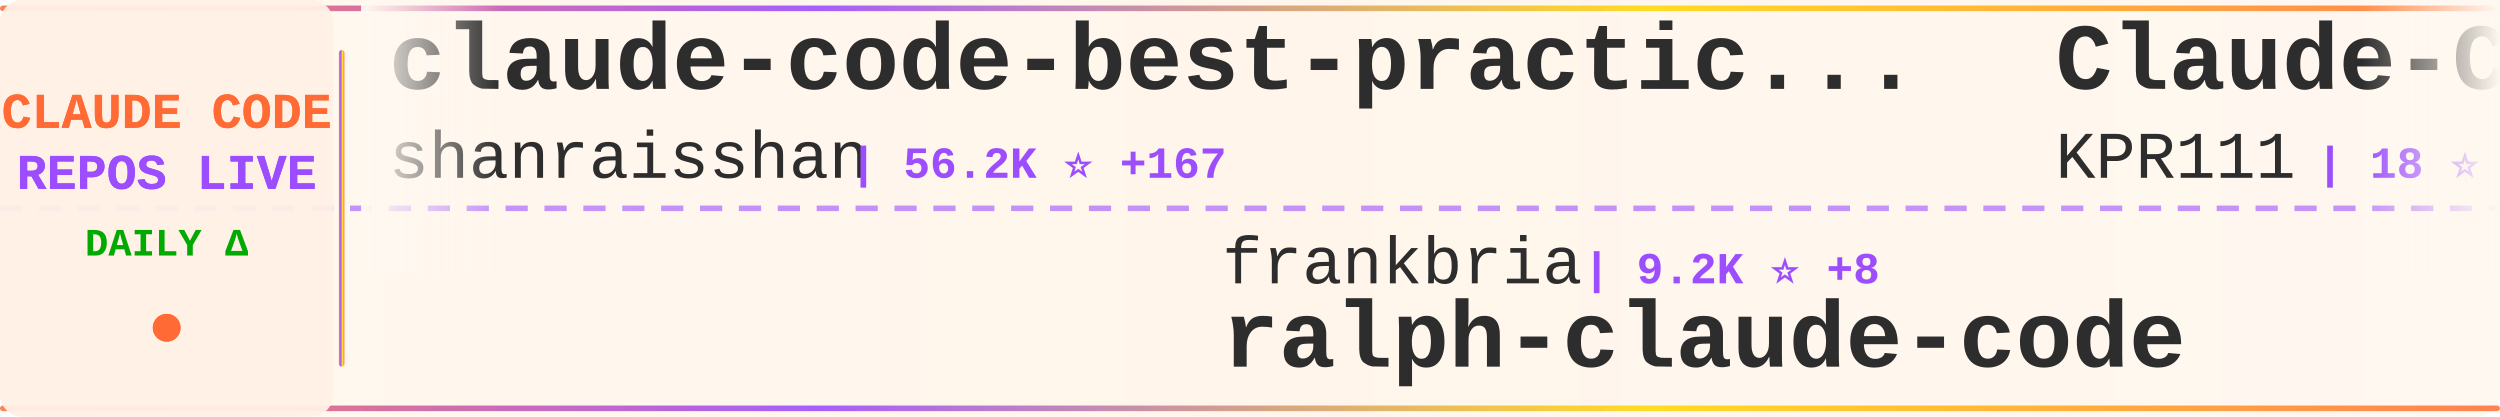
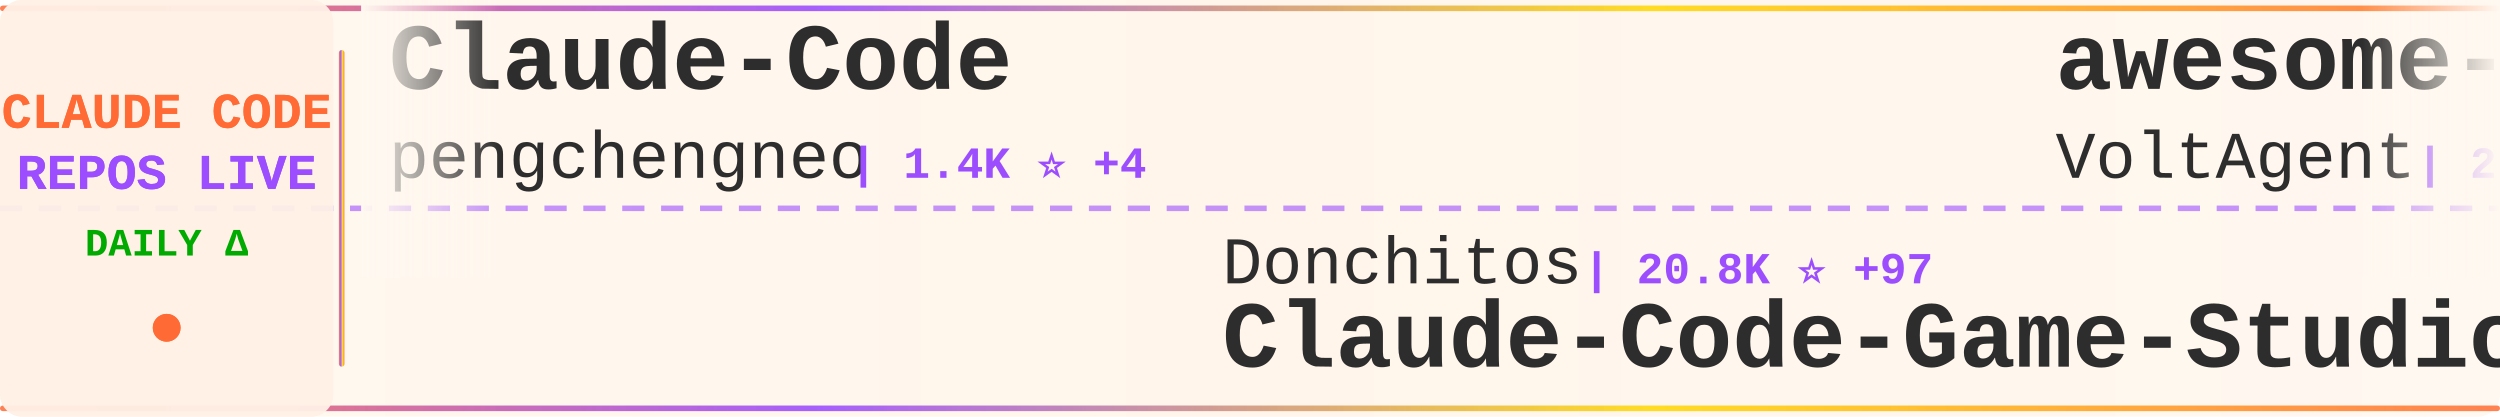
<svg xmlns="http://www.w3.org/2000/svg" width="900" height="150">
  <defs>
    <linearGradient id="tickerBg" x1="0%" y1="0%" x2="100%" y2="0%">
      <stop offset="0%" style="stop-color:#fff8f0;stop-opacity:0.98" />
      <stop offset="50%" style="stop-color:#fff5eb;stop-opacity:1" />
      <stop offset="100%" style="stop-color:#fff8f0;stop-opacity:0.98" />
    </linearGradient>
    <linearGradient id="borderGrad" x1="0%" y1="0%" x2="100%" y2="0%">
      <stop offset="0%" style="stop-color:#FF6B35;stop-opacity:0.85">
        <animate attributeName="stop-opacity" values="0.85;1;0.85" dur="2s" repeatCount="indefinite" />
      </stop>
      <stop offset="33%" style="stop-color:#9C4EFF;stop-opacity:0.9">
        <animate attributeName="stop-opacity" values="0.9;1;0.9" dur="2.2s" repeatCount="indefinite" />
      </stop>
      <stop offset="66%" style="stop-color:#FFD700;stop-opacity:0.85">
        <animate attributeName="stop-opacity" values="0.85;1;0.85" dur="1.8s" repeatCount="indefinite" />
      </stop>
      <stop offset="100%" style="stop-color:#FF6B35;stop-opacity:0.85">
        <animate attributeName="stop-opacity" values="0.85;1;0.85" dur="2s" repeatCount="indefinite" />
      </stop>
    </linearGradient>
    <filter id="textGlow">
      <feGaussianBlur stdDeviation="0.15" result="coloredBlur" />
      <feMerge>
        <feMergeNode in="coloredBlur" />
        <feMergeNode in="SourceGraphic" />
      </feMerge>
    </filter>
    <filter id="metricGlow">
      <feGaussianBlur stdDeviation="0.2" result="coloredBlur" />
      <feMerge>
        <feMergeNode in="coloredBlur" />
        <feMergeNode in="SourceGraphic" />
      </feMerge>
    </filter>
    <linearGradient id="leftFade" x1="0%" y1="0%" x2="100%" y2="0%">
      <stop offset="0%" style="stop-color:#fff8f0;stop-opacity:1" />
      <stop offset="100%" style="stop-color:#fff8f0;stop-opacity:0" />
    </linearGradient>
    <linearGradient id="rightFade" x1="0%" y1="0%" x2="100%" y2="0%">
      <stop offset="0%" style="stop-color:#fff8f0;stop-opacity:0" />
      <stop offset="100%" style="stop-color:#fff8f0;stop-opacity:1" />
    </linearGradient>
  </defs>
  <rect width="900" height="150" fill="url(#tickerBg)" rx="8" />
  <rect x="0" y="2" width="900" height="2" fill="url(#borderGrad)" rx="1" />
  <rect x="0" y="146" width="900" height="2" fill="url(#borderGrad)" rx="1" />
  <line x1="0" y1="75" x2="900" y2="75" stroke="#9C4EFF" stroke-width="2" stroke-dasharray="8 6" opacity="0.6" />
  <rect x="0" y="0" width="120" height="150" fill="#fff0e6" opacity="0.95" rx="8" />
  <text x="60" y="46" font-family="'Courier New', monospace" font-size="18" font-weight="bold" fill="#FF6B35" text-anchor="middle" filter="url(#textGlow)">
    CLAUDE CODE
  </text>
  <text x="60" y="68" font-family="'Courier New', monospace" font-size="18" font-weight="bold" fill="#9C4EFF" text-anchor="middle" filter="url(#textGlow)">
    REPOS LIVE
  </text>
  <text x="60" y="92" font-family="'Courier New', monospace" font-size="14" font-weight="bold" fill="#00aa00" text-anchor="middle">
    DAILY Δ
  </text>
  <circle cx="60" cy="118" r="5" fill="#FF6B35" filter="url(#metricGlow)">
    <animate attributeName="r" values="4;6;4" dur="1.5s" repeatCount="indefinite" />
    <animate attributeName="opacity" values="0.6;1;0.6" dur="1.5s" repeatCount="indefinite" />
  </circle>
  <rect x="122" y="18" width="2" height="114" fill="url(#borderGrad)" rx="1" />
  <clipPath id="tickerClip">
    <rect x="130" y="0" width="770" height="150" />
  </clipPath>
  <g clip-path="url(#tickerClip)">
    <g id="tickerItems">
      <animateTransform attributeName="transform" attributeType="XML" type="translate" from="0 0" to="-3000 0" dur="54s" repeatCount="indefinite" />
      <g transform="translate(0, 0)">
-         <text x="140" y="32" font-family="'Courier New', monospace" font-size="34" font-weight="bold" fill="#2d2d2d">claude-code-best-practic...</text>
-         <text x="140" y="64" font-family="'Courier New', monospace" font-size="24" font-weight="normal" fill="#2d2d2d" opacity="1.0">shanraisshan</text>
-         <text x="306" y="64" font-family="'Courier New', monospace" font-size="16" font-weight="bold" fill="#9C4EFF"> | 56.2K ⭐ +167</text>
+         <text x="140" y="32" font-family="'Courier New', monospace" font-size="34" font-weight="bold" fill="#2d2d2d">Claude-Code</text>
+         <text x="140" y="64" font-family="'Courier New', monospace" font-size="24" font-weight="normal" fill="#2d2d2d" opacity="1.0">pengchengneo</text>
+         <text x="306" y="64" font-family="'Courier New', monospace" font-size="16" font-weight="bold" fill="#9C4EFF"> | 1.4K ⭐ +4</text>
      </g>
      <g transform="translate(300, 0)">
-         <text x="140" y="102" font-family="'Courier New', monospace" font-size="24" font-weight="normal" fill="#2d2d2d" opacity="1.0">frankbria</text>
-         <text x="270" y="102" font-family="'Courier New', monospace" font-size="16" font-weight="bold" fill="#9C4EFF"> | 9.2K ⭐ +8</text>
-         <text x="140" y="132" font-family="'Courier New', monospace" font-size="34" font-weight="bold" fill="#2d2d2d">ralph-claude-code</text>
+         <text x="140" y="102" font-family="'Courier New', monospace" font-size="24" font-weight="normal" fill="#2d2d2d" opacity="1.0">Donchitos</text>
+         <text x="270" y="102" font-family="'Courier New', monospace" font-size="16" font-weight="bold" fill="#9C4EFF"> | 20.8K ⭐ +97</text>
+         <text x="140" y="132" font-family="'Courier New', monospace" font-size="34" font-weight="bold" fill="#2d2d2d">Claude-Code-Game-Studios</text>
      </g>
      <g transform="translate(600, 0)">
-         <text x="140" y="32" font-family="'Courier New', monospace" font-size="34" font-weight="bold" fill="#2d2d2d">Claude-Code</text>
-         <text x="140" y="64" font-family="'Courier New', monospace" font-size="24" font-weight="normal" fill="#2d2d2d" opacity="1.0">KPR111</text>
-         <text x="234" y="64" font-family="'Courier New', monospace" font-size="16" font-weight="bold" fill="#9C4EFF"> | 18 ⭐</text>
+         <text x="140" y="32" font-family="'Courier New', monospace" font-size="34" font-weight="bold" fill="#2d2d2d">awesome-claude-code-suba...</text>
+         <text x="140" y="64" font-family="'Courier New', monospace" font-size="24" font-weight="normal" fill="#2d2d2d" opacity="1.0">VoltAgent</text>
+         <text x="270" y="64" font-family="'Courier New', monospace" font-size="16" font-weight="bold" fill="#9C4EFF"> | 21.2K ⭐ +62</text>
      </g>
      <g transform="translate(900, 0)">
-         <text x="140" y="102" font-family="'Courier New', monospace" font-size="24" font-weight="normal" fill="#2d2d2d" opacity="1.0">lst97</text>
-         <text x="222" y="102" font-family="'Courier New', monospace" font-size="16" font-weight="bold" fill="#9C4EFF"> | 1.6K ⭐</text>
-         <text x="140" y="132" font-family="'Courier New', monospace" font-size="34" font-weight="bold" fill="#2d2d2d">claude-code-sub-agents</text>
+         <text x="140" y="102" font-family="'Courier New', monospace" font-size="24" font-weight="normal" fill="#2d2d2d" opacity="1.0">diet103</text>
+         <text x="246" y="102" font-family="'Courier New', monospace" font-size="16" font-weight="bold" fill="#9C4EFF"> | 9.7K ⭐ +1</text>
+         <text x="140" y="132" font-family="'Courier New', monospace" font-size="34" font-weight="bold" fill="#2d2d2d">claude-code-infrastructu...</text>
      </g>
      <g transform="translate(1200, 0)">
-         <text x="140" y="32" font-family="'Courier New', monospace" font-size="34" font-weight="bold" fill="#2d2d2d">ClaudeCode</text>
-         <text x="140" y="64" font-family="'Courier New', monospace" font-size="24" font-weight="normal" fill="#2d2d2d" opacity="1.0">guanshan</text>
-         <text x="258" y="64" font-family="'Courier New', monospace" font-size="16" font-weight="bold" fill="#9C4EFF"> | 60 ⭐</text>
+         <text x="140" y="32" font-family="'Courier New', monospace" font-size="34" font-weight="bold" fill="#2d2d2d">claude-code-sourcemap</text>
+         <text x="140" y="64" font-family="'Courier New', monospace" font-size="24" font-weight="normal" fill="#2d2d2d" opacity="1.0">ChinaSiro</text>
+         <text x="270" y="64" font-family="'Courier New', monospace" font-size="16" font-weight="bold" fill="#9C4EFF"> | 9.3K ⭐ +9</text>
      </g>
      <g transform="translate(1500, 0)">
-         <text x="140" y="102" font-family="'Courier New', monospace" font-size="24" font-weight="normal" fill="#2d2d2d" opacity="1.0">Pimzino</text>
-         <text x="246" y="102" font-family="'Courier New', monospace" font-size="16" font-weight="bold" fill="#9C4EFF"> | 3.8K ⭐</text>
-         <text x="140" y="132" font-family="'Courier New', monospace" font-size="34" font-weight="bold" fill="#2d2d2d">claude-code-spec-workflo...</text>
+         <text x="140" y="102" font-family="'Courier New', monospace" font-size="24" font-weight="normal" fill="#2d2d2d" opacity="1.0">disler</text>
+         <text x="234" y="102" font-family="'Courier New', monospace" font-size="16" font-weight="bold" fill="#9C4EFF"> | 1.3K ⭐ +8</text>
+         <text x="140" y="132" font-family="'Courier New', monospace" font-size="34" font-weight="bold" fill="#2d2d2d">pi-vs-claude-code</text>
      </g>
      <g transform="translate(1800, 0)">
-         <text x="140" y="32" font-family="'Courier New', monospace" font-size="34" font-weight="bold" fill="#2d2d2d">claude-code-templates</text>
-         <text x="140" y="64" font-family="'Courier New', monospace" font-size="24" font-weight="normal" fill="#2d2d2d" opacity="1.0">davila7</text>
-         <text x="246" y="64" font-family="'Courier New', monospace" font-size="16" font-weight="bold" fill="#9C4EFF"> | 27.8K ⭐ +20</text>
+         <text x="140" y="32" font-family="'Courier New', monospace" font-size="34" font-weight="bold" fill="#2d2d2d">claude-code-from-scratch</text>
+         <text x="140" y="64" font-family="'Courier New', monospace" font-size="24" font-weight="normal" fill="#2d2d2d" opacity="1.0">Windy3f3f3f3f</text>
+         <text x="318" y="64" font-family="'Courier New', monospace" font-size="16" font-weight="bold" fill="#9C4EFF"> | 1.3K ⭐ +9</text>
      </g>
      <g transform="translate(2100, 0)">
-         <text x="140" y="102" font-family="'Courier New', monospace" font-size="24" font-weight="normal" fill="#2d2d2d" opacity="1.0">huangjia2019</text>
-         <text x="306" y="102" font-family="'Courier New', monospace" font-size="16" font-weight="bold" fill="#9C4EFF"> | 767 ⭐ +7</text>
-         <text x="140" y="132" font-family="'Courier New', monospace" font-size="34" font-weight="bold" fill="#2d2d2d">claude-code-engineering</text>
+         <text x="140" y="102" font-family="'Courier New', monospace" font-size="24" font-weight="normal" fill="#2d2d2d" opacity="1.0">repowise-dev</text>
+         <text x="306" y="102" font-family="'Courier New', monospace" font-size="16" font-weight="bold" fill="#9C4EFF"> | 1.1K ⭐ +3</text>
+         <text x="140" y="132" font-family="'Courier New', monospace" font-size="34" font-weight="bold" fill="#2d2d2d">claude-code-prompts</text>
      </g>
      <g transform="translate(2400, 0)">
-         <text x="140" y="32" font-family="'Courier New', monospace" font-size="34" font-weight="bold" fill="#2d2d2d">claude-code-proxy</text>
-         <text x="140" y="64" font-family="'Courier New', monospace" font-size="24" font-weight="normal" fill="#2d2d2d" opacity="1.0">fuergaosi233</text>
-         <text x="306" y="64" font-family="'Courier New', monospace" font-size="16" font-weight="bold" fill="#9C4EFF"> | 2.6K ⭐ +4</text>
+         <text x="140" y="32" font-family="'Courier New', monospace" font-size="34" font-weight="bold" fill="#2d2d2d">claude_codex_bridge</text>
+         <text x="140" y="64" font-family="'Courier New', monospace" font-size="24" font-weight="normal" fill="#2d2d2d" opacity="1.0">SeemSeam</text>
+         <text x="258" y="64" font-family="'Courier New', monospace" font-size="16" font-weight="bold" fill="#9C4EFF"> | 2.9K ⭐ +5</text>
      </g>
      <g transform="translate(2700, 0)">
-         <text x="140" y="102" font-family="'Courier New', monospace" font-size="24" font-weight="normal" fill="#2d2d2d" opacity="1.0">multica-ai</text>
-         <text x="282" y="102" font-family="'Courier New', monospace" font-size="16" font-weight="bold" fill="#9C4EFF"> | 166.9K ⭐ +1.0K</text>
-         <text x="140" y="132" font-family="'Courier New', monospace" font-size="34" font-weight="bold" fill="#2d2d2d">andrej-karpathy-skills</text>
+         <text x="140" y="102" font-family="'Courier New', monospace" font-size="24" font-weight="normal" fill="#2d2d2d" opacity="1.0">Yuyz0112</text>
+         <text x="258" y="102" font-family="'Courier New', monospace" font-size="16" font-weight="bold" fill="#9C4EFF"> | 2.4K ⭐ +1</text>
+         <text x="140" y="132" font-family="'Courier New', monospace" font-size="34" font-weight="bold" fill="#2d2d2d">claude-code-reverse</text>
      </g>
      <g transform="translate(3000, 0)">
-         <text x="140" y="32" font-family="'Courier New', monospace" font-size="34" font-weight="bold" fill="#2d2d2d">claude-code-best-practic...</text>
-         <text x="140" y="64" font-family="'Courier New', monospace" font-size="24" font-weight="normal" fill="#2d2d2d" opacity="1.0">shanraisshan</text>
-         <text x="306" y="64" font-family="'Courier New', monospace" font-size="16" font-weight="bold" fill="#9C4EFF"> | 56.2K ⭐ +167</text>
+         <text x="140" y="32" font-family="'Courier New', monospace" font-size="34" font-weight="bold" fill="#2d2d2d">Claude-Code</text>
+         <text x="140" y="64" font-family="'Courier New', monospace" font-size="24" font-weight="normal" fill="#2d2d2d" opacity="1.0">pengchengneo</text>
+         <text x="306" y="64" font-family="'Courier New', monospace" font-size="16" font-weight="bold" fill="#9C4EFF"> | 1.4K ⭐ +4</text>
      </g>
      <g transform="translate(3300, 0)">
-         <text x="140" y="102" font-family="'Courier New', monospace" font-size="24" font-weight="normal" fill="#2d2d2d" opacity="1.0">frankbria</text>
-         <text x="270" y="102" font-family="'Courier New', monospace" font-size="16" font-weight="bold" fill="#9C4EFF"> | 9.2K ⭐ +8</text>
-         <text x="140" y="132" font-family="'Courier New', monospace" font-size="34" font-weight="bold" fill="#2d2d2d">ralph-claude-code</text>
+         <text x="140" y="102" font-family="'Courier New', monospace" font-size="24" font-weight="normal" fill="#2d2d2d" opacity="1.0">Donchitos</text>
+         <text x="270" y="102" font-family="'Courier New', monospace" font-size="16" font-weight="bold" fill="#9C4EFF"> | 20.8K ⭐ +97</text>
+         <text x="140" y="132" font-family="'Courier New', monospace" font-size="34" font-weight="bold" fill="#2d2d2d">Claude-Code-Game-Studios</text>
      </g>
      <g transform="translate(3600, 0)">
-         <text x="140" y="32" font-family="'Courier New', monospace" font-size="34" font-weight="bold" fill="#2d2d2d">Claude-Code</text>
-         <text x="140" y="64" font-family="'Courier New', monospace" font-size="24" font-weight="normal" fill="#2d2d2d" opacity="1.0">KPR111</text>
-         <text x="234" y="64" font-family="'Courier New', monospace" font-size="16" font-weight="bold" fill="#9C4EFF"> | 18 ⭐</text>
+         <text x="140" y="32" font-family="'Courier New', monospace" font-size="34" font-weight="bold" fill="#2d2d2d">awesome-claude-code-suba...</text>
+         <text x="140" y="64" font-family="'Courier New', monospace" font-size="24" font-weight="normal" fill="#2d2d2d" opacity="1.0">VoltAgent</text>
+         <text x="270" y="64" font-family="'Courier New', monospace" font-size="16" font-weight="bold" fill="#9C4EFF"> | 21.2K ⭐ +62</text>
      </g>
      <g transform="translate(3900, 0)">
-         <text x="140" y="102" font-family="'Courier New', monospace" font-size="24" font-weight="normal" fill="#2d2d2d" opacity="1.0">lst97</text>
-         <text x="222" y="102" font-family="'Courier New', monospace" font-size="16" font-weight="bold" fill="#9C4EFF"> | 1.6K ⭐</text>
-         <text x="140" y="132" font-family="'Courier New', monospace" font-size="34" font-weight="bold" fill="#2d2d2d">claude-code-sub-agents</text>
+         <text x="140" y="102" font-family="'Courier New', monospace" font-size="24" font-weight="normal" fill="#2d2d2d" opacity="1.0">diet103</text>
+         <text x="246" y="102" font-family="'Courier New', monospace" font-size="16" font-weight="bold" fill="#9C4EFF"> | 9.7K ⭐ +1</text>
+         <text x="140" y="132" font-family="'Courier New', monospace" font-size="34" font-weight="bold" fill="#2d2d2d">claude-code-infrastructu...</text>
      </g>
    </g>
  </g>
  <rect x="130" y="0" width="50" height="100" fill="url(#leftFade)" />
  <rect x="850" y="0" width="50" height="100" fill="url(#rightFade)" />
</svg>
